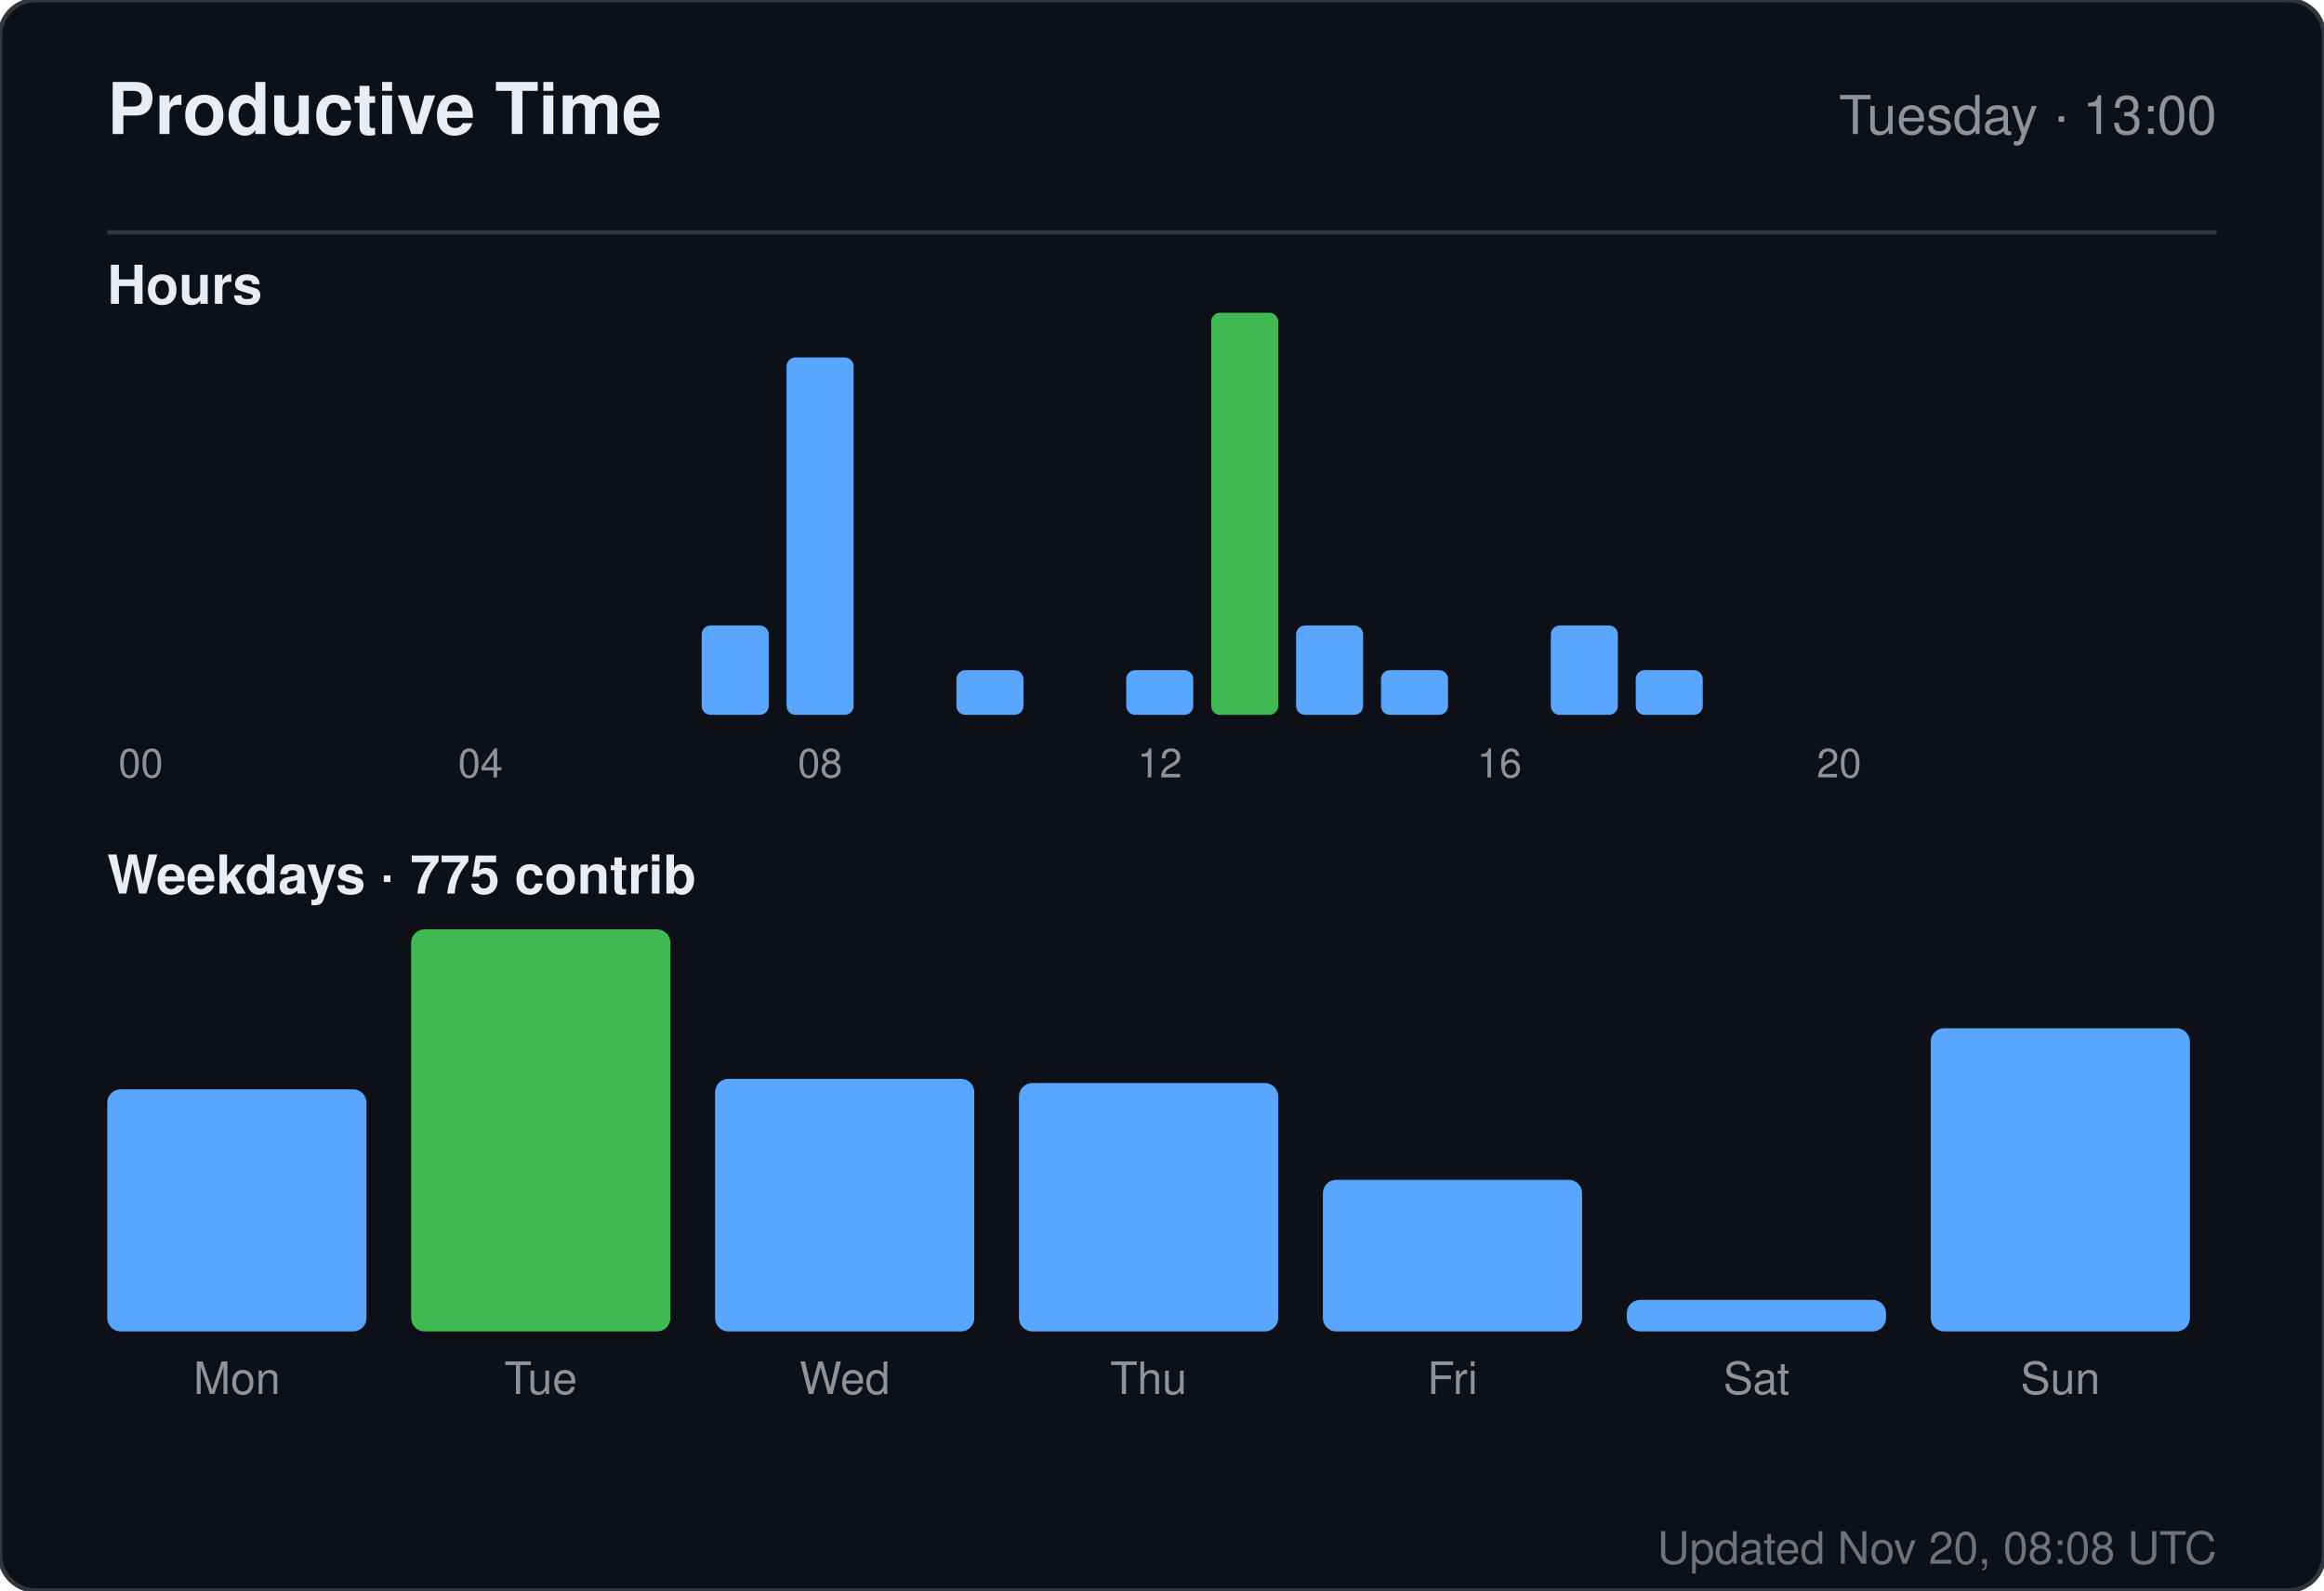
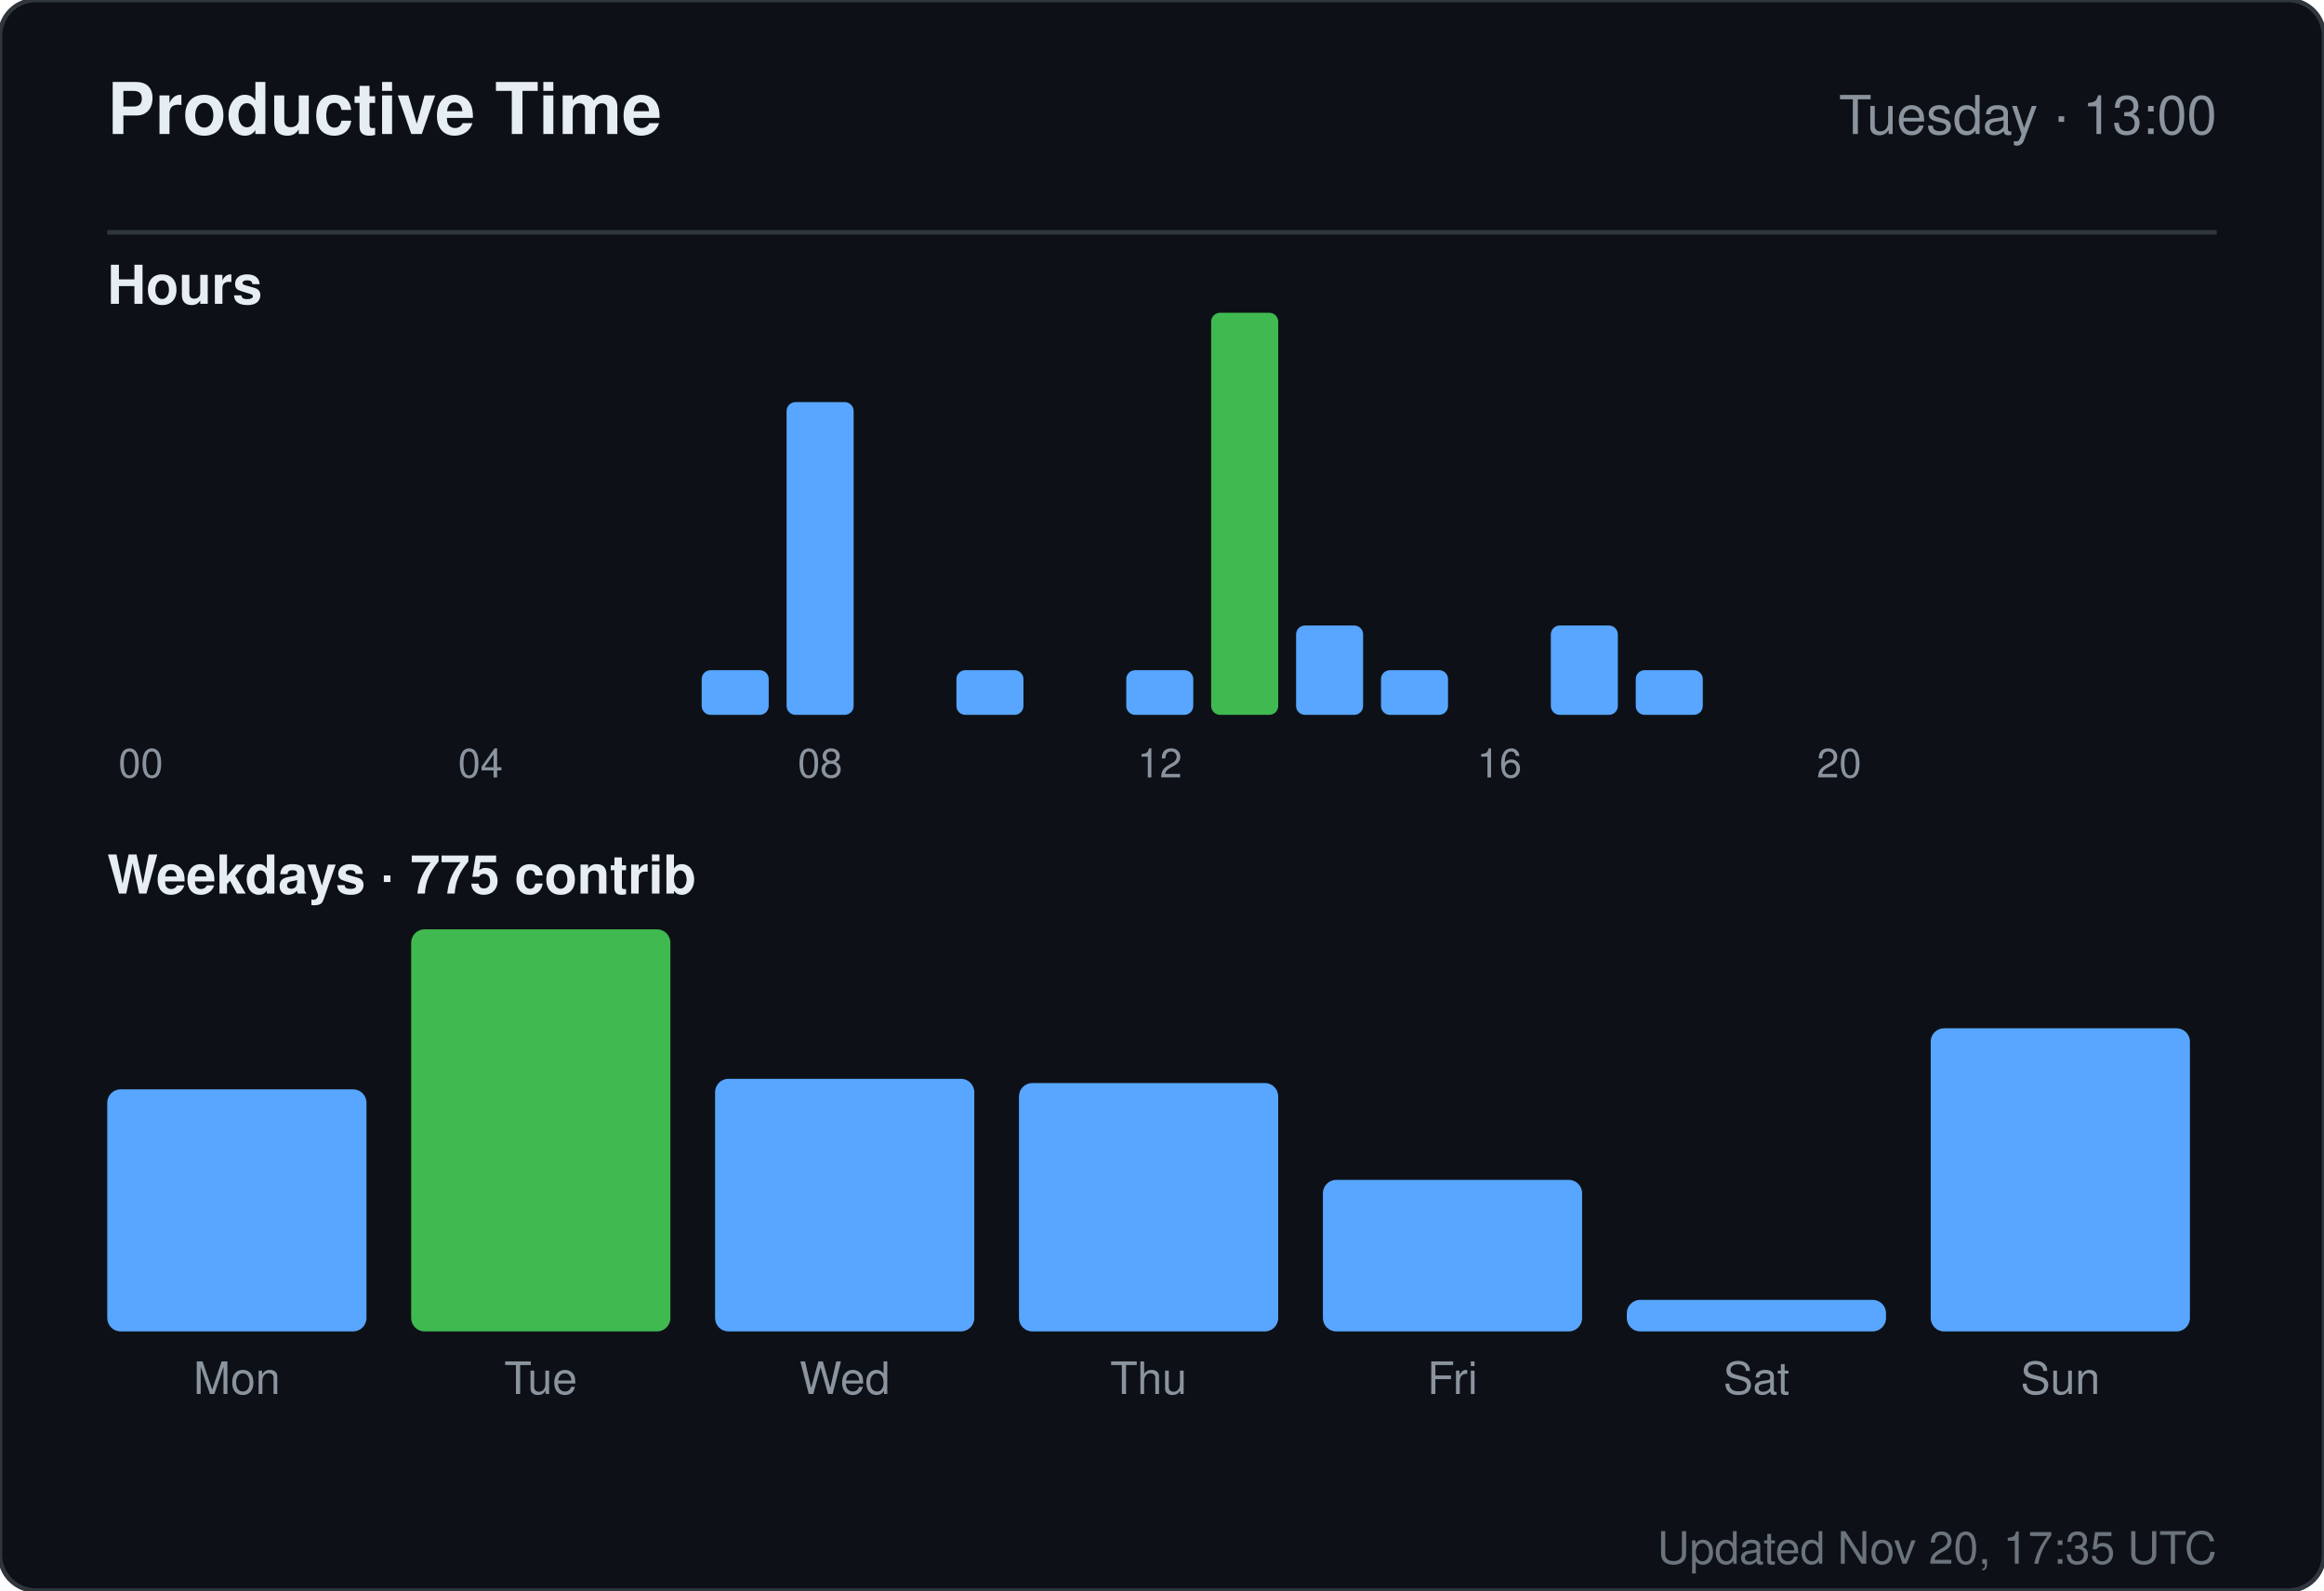
<svg xmlns="http://www.w3.org/2000/svg" width="520" height="356" viewBox="0 0 520 356" role="img" aria-label="Productive time for sandiirawan12">
  <rect width="520" height="356" rx="8" fill="#0d1117" stroke="#30363d" />
  <g font-family="-apple-system, BlinkMacSystemFont, Segoe UI, Helvetica, Arial, sans-serif">
    <text x="24" y="30" fill="#e6edf3" font-size="16" font-weight="700">Productive Time</text>
    <text x="496" y="30" fill="#8b949e" font-size="12" text-anchor="end">Tuesday · 13:00</text>
    <line x1="24" y1="52" x2="496" y2="52" stroke="#30363d" />
    <text x="24" y="68" fill="#e6edf3" font-size="12" font-weight="600">Hours</text>
    <rect x="24" y="160" width="15" height="0" rx="2" fill="#58a6ff" />
    <text x="31.5" y="174" fill="#8b949e" font-size="9" text-anchor="middle">00</text>
    <rect x="43" y="160" width="15" height="0" rx="2" fill="#58a6ff" />
    <rect x="62" y="160" width="15" height="0" rx="2" fill="#58a6ff" />
    <rect x="81" y="160" width="15" height="0" rx="2" fill="#58a6ff" />
    <rect x="100" y="160" width="15" height="0" rx="2" fill="#58a6ff" />
    <text x="107.5" y="174" fill="#8b949e" font-size="9" text-anchor="middle">04</text>
    <rect x="119" y="160" width="15" height="0" rx="2" fill="#58a6ff" />
    <rect x="138" y="160" width="15" height="0" rx="2" fill="#58a6ff" />
-     <rect x="157" y="140" width="15" height="20" rx="2" fill="#58a6ff" />
-     <rect x="176" y="80" width="15" height="80" rx="2" fill="#58a6ff" />
+     <rect x="157" y="150" width="15" height="10" rx="2" fill="#58a6ff" />
+     <rect x="176" y="90" width="15" height="70" rx="2" fill="#58a6ff" />
    <text x="183.5" y="174" fill="#8b949e" font-size="9" text-anchor="middle">08</text>
    <rect x="195" y="160" width="15" height="0" rx="2" fill="#58a6ff" />
    <rect x="214" y="150" width="15" height="10" rx="2" fill="#58a6ff" />
    <rect x="233" y="160" width="15" height="0" rx="2" fill="#58a6ff" />
    <rect x="252" y="150" width="15" height="10" rx="2" fill="#58a6ff" />
    <text x="259.5" y="174" fill="#8b949e" font-size="9" text-anchor="middle">12</text>
    <rect x="271" y="70" width="15" height="90" rx="2" fill="#3fb950" />
    <rect x="290" y="140" width="15" height="20" rx="2" fill="#58a6ff" />
    <rect x="309" y="150" width="15" height="10" rx="2" fill="#58a6ff" />
    <rect x="328" y="160" width="15" height="0" rx="2" fill="#58a6ff" />
    <text x="335.5" y="174" fill="#8b949e" font-size="9" text-anchor="middle">16</text>
    <rect x="347" y="140" width="15" height="20" rx="2" fill="#58a6ff" />
    <rect x="366" y="150" width="15" height="10" rx="2" fill="#58a6ff" />
    <rect x="385" y="160" width="15" height="0" rx="2" fill="#58a6ff" />
    <rect x="404" y="160" width="15" height="0" rx="2" fill="#58a6ff" />
    <text x="411.5" y="174" fill="#8b949e" font-size="9" text-anchor="middle">20</text>
    <rect x="423" y="160" width="15" height="0" rx="2" fill="#58a6ff" />
    <rect x="442" y="160" width="15" height="0" rx="2" fill="#58a6ff" />
    <rect x="461" y="160" width="15" height="0" rx="2" fill="#58a6ff" />
    <text x="24" y="200" fill="#e6edf3" font-size="12" font-weight="600">Weekdays · 775 contrib</text>
    <rect x="24" y="243.812" width="58" height="54.188" rx="3" fill="#58a6ff" />
    <text x="53" y="312" fill="#8b949e" font-size="10" text-anchor="middle">Mon</text>
    <rect x="92" y="208" width="58" height="90" rx="3" fill="#3fb950" />
    <text x="121" y="312" fill="#8b949e" font-size="10" text-anchor="middle">Tue</text>
    <rect x="160" y="241.455" width="58" height="56.545" rx="3" fill="#58a6ff" />
    <text x="189" y="312" fill="#8b949e" font-size="10" text-anchor="middle">Wed</text>
    <rect x="228" y="242.398" width="58" height="55.602" rx="3" fill="#58a6ff" />
    <text x="257" y="312" fill="#8b949e" font-size="10" text-anchor="middle">Thu</text>
    <rect x="296" y="264.073" width="58" height="33.927" rx="3" fill="#58a6ff" />
    <text x="325" y="312" fill="#8b949e" font-size="10" text-anchor="middle">Fri</text>
    <rect x="364" y="290.932" width="58" height="7.068" rx="3" fill="#58a6ff" />
    <text x="393" y="312" fill="#8b949e" font-size="10" text-anchor="middle">Sat</text>
    <rect x="432" y="230.147" width="58" height="67.853" rx="3" fill="#58a6ff" />
    <text x="461" y="312" fill="#8b949e" font-size="10" text-anchor="middle">Sun</text>
-     <text x="496" y="350" fill="#8b949e" font-size="10" text-anchor="end" opacity="0.75">Updated Nov 20, 08:08 UTC</text>
+     <text x="496" y="350" fill="#8b949e" font-size="10" text-anchor="end" opacity="0.75">Updated Nov 20, 17:35 UTC</text>
  </g>
</svg>
